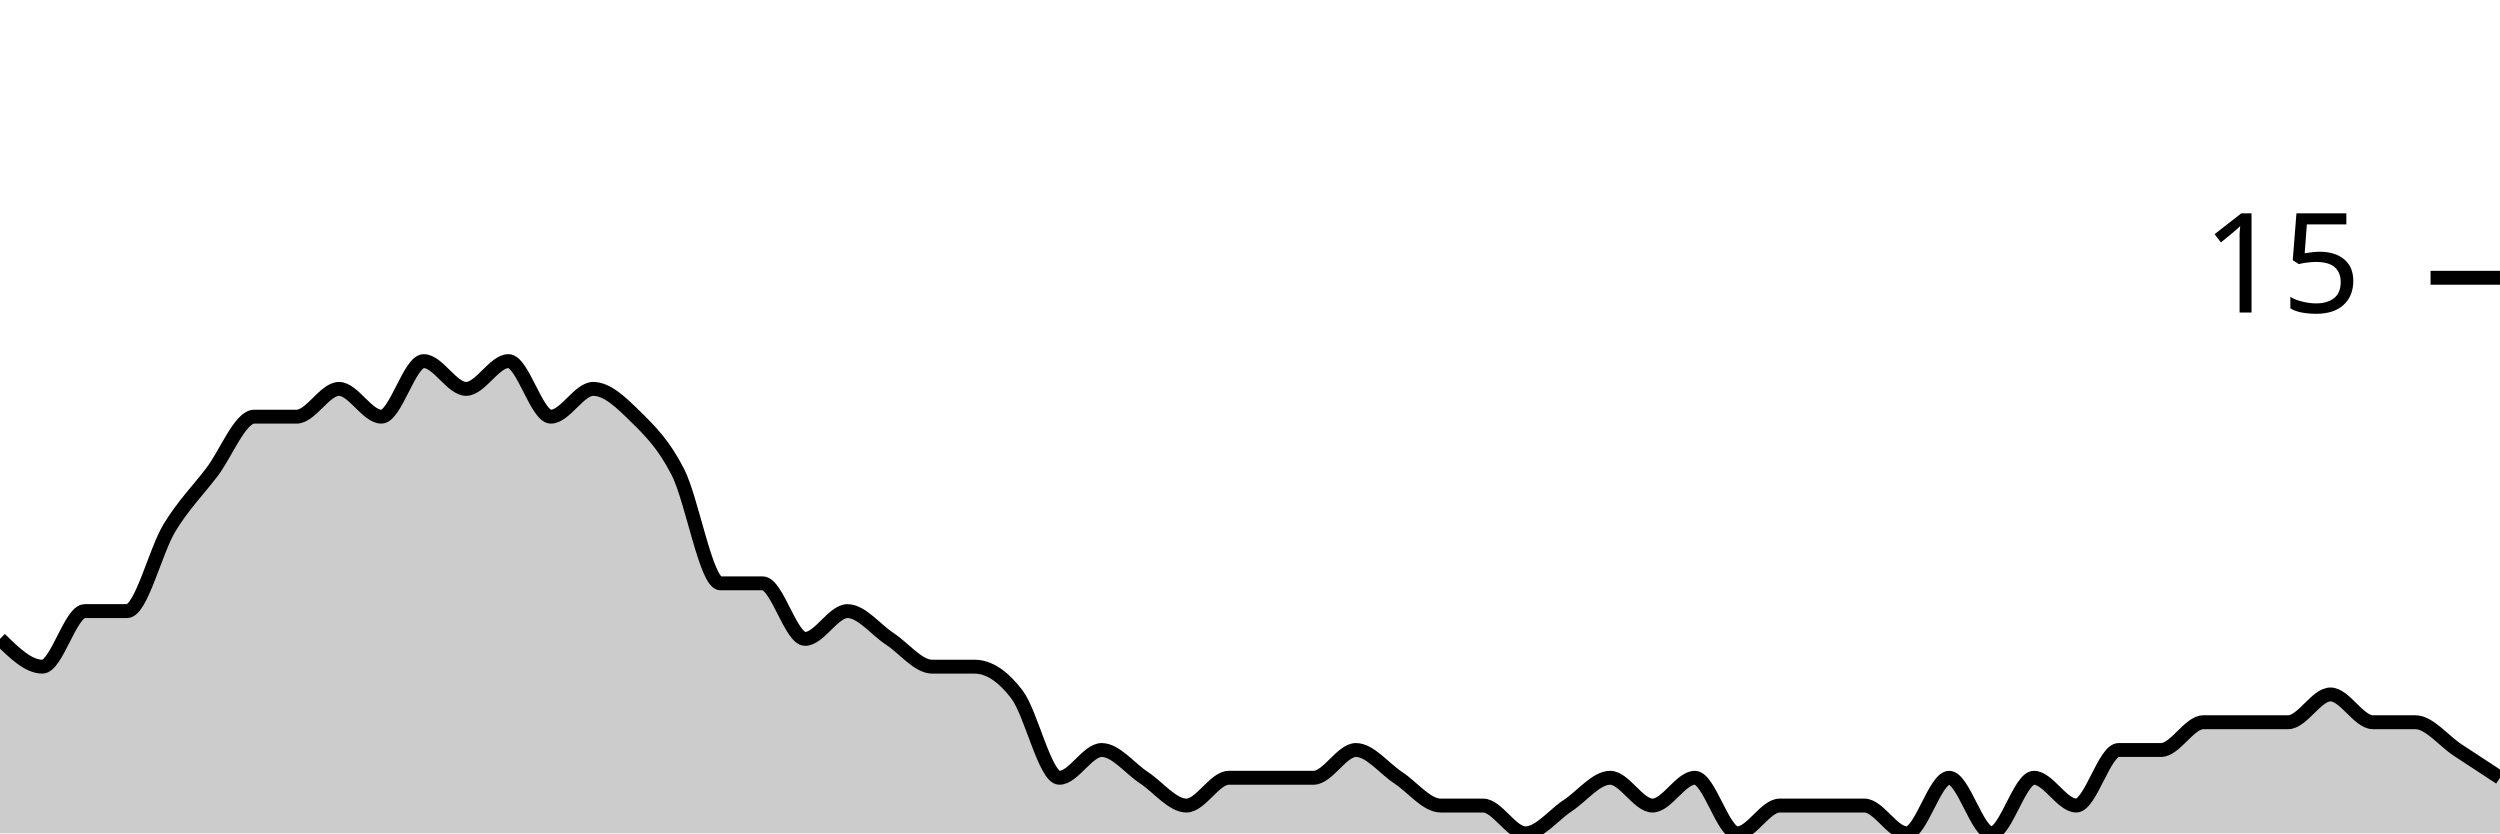
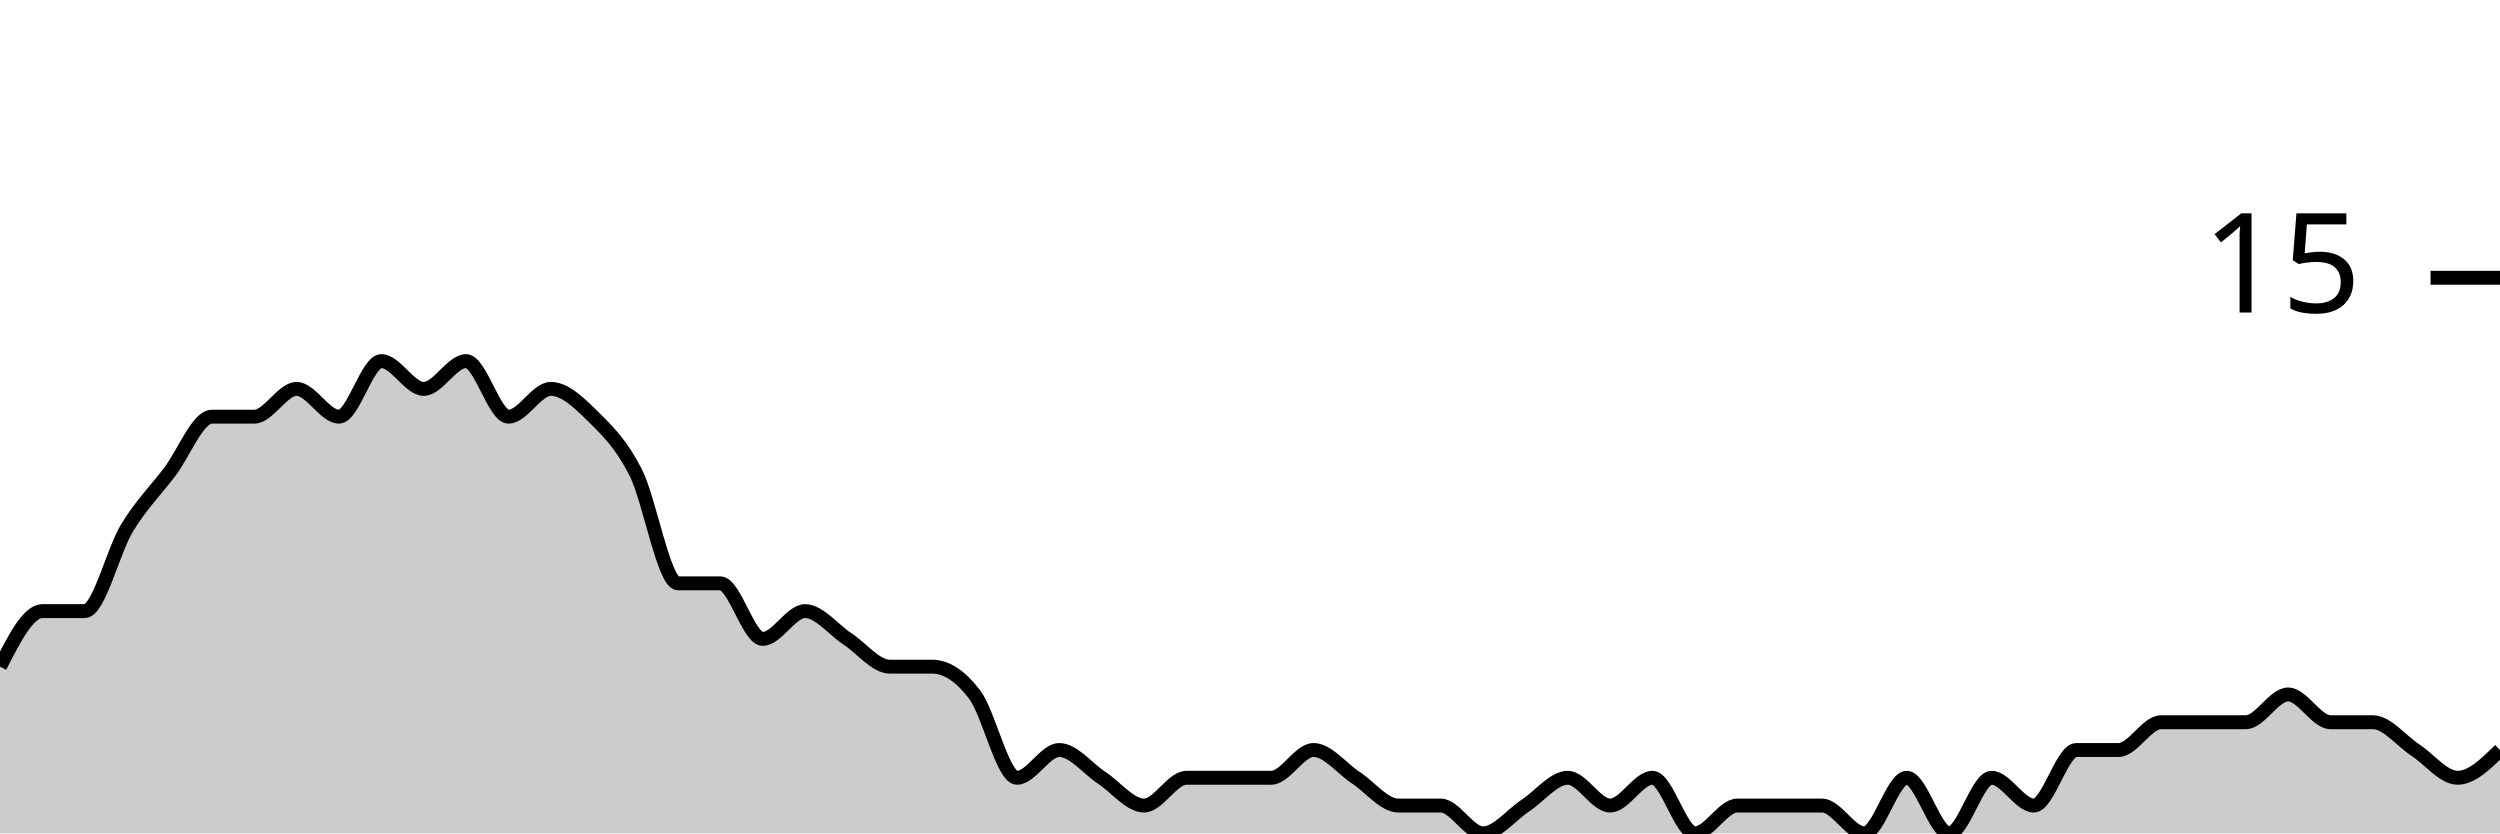
<svg xmlns="http://www.w3.org/2000/svg" viewBox="0 0 180 60">
  <g transform="translate(0,20)">
-     <path class="area" fill="rgba(0, 0, 0, 0.2)" d="M0,26C1.017,27,2.034,28,3.051,28C4.068,28,5.085,24,6.102,24C7.119,24,8.136,24,9.153,24C10.169,24,11.186,19.667,12.203,18C13.22,16.333,14.237,15.333,15.254,14C16.271,12.667,17.288,10,18.305,10C19.322,10,20.339,10,21.356,10C22.373,10,23.39,8,24.407,8C25.424,8,26.441,10,27.458,10C28.475,10,29.492,6,30.508,6C31.525,6,32.542,8,33.559,8C34.576,8,35.593,6,36.61,6C37.627,6,38.644,10,39.661,10C40.678,10,41.695,8,42.712,8C43.729,8,44.746,9,45.763,10C46.78,11,47.797,12,48.814,14C49.831,16,50.847,22,51.864,22C52.881,22,53.898,22,54.915,22C55.932,22,56.949,26,57.966,26C58.983,26,60,24,61.017,24C62.034,24,63.051,25.333,64.068,26C65.085,26.667,66.102,28,67.119,28C68.136,28,69.153,28,70.169,28C71.186,28,72.203,28.667,73.22,30C74.237,31.333,75.254,36,76.271,36C77.288,36,78.305,34,79.322,34C80.339,34,81.356,35.333,82.373,36C83.39,36.667,84.407,38,85.424,38C86.441,38,87.458,36,88.475,36C89.492,36,90.508,36,91.525,36C92.542,36,93.559,36,94.576,36C95.593,36,96.61,34,97.627,34C98.644,34,99.661,35.333,100.678,36C101.695,36.667,102.712,38,103.729,38C104.746,38,105.763,38,106.78,38C107.797,38,108.814,40,109.831,40C110.847,40,111.864,38.667,112.881,38C113.898,37.333,114.915,36,115.932,36C116.949,36,117.966,38,118.983,38C120,38,121.017,36,122.034,36C123.051,36,124.068,40,125.085,40C126.102,40,127.119,38,128.136,38C129.153,38,130.169,38,131.186,38C132.203,38,133.22,38,134.237,38C135.254,38,136.271,40,137.288,40C138.305,40,139.322,36,140.339,36C141.356,36,142.373,40,143.39,40C144.407,40,145.424,36,146.441,36C147.458,36,148.475,38,149.492,38C150.508,38,151.525,34,152.542,34C153.559,34,154.576,34,155.593,34C156.61,34,157.627,32,158.644,32C159.661,32,160.678,32,161.695,32C162.712,32,163.729,32,164.746,32C165.763,32,166.78,30,167.797,30C168.814,30,169.831,32,170.847,32C171.864,32,172.881,32,173.898,32C174.915,32,175.932,33.333,176.949,34C177.966,34.667,178.983,35.333,180,36L180,40C178.983,40,177.966,40,176.949,40C175.932,40,174.915,40,173.898,40C172.881,40,171.864,40,170.847,40C169.831,40,168.814,40,167.797,40C166.78,40,165.763,40,164.746,40C163.729,40,162.712,40,161.695,40C160.678,40,159.661,40,158.644,40C157.627,40,156.61,40,155.593,40C154.576,40,153.559,40,152.542,40C151.525,40,150.508,40,149.492,40C148.475,40,147.458,40,146.441,40C145.424,40,144.407,40,143.39,40C142.373,40,141.356,40,140.339,40C139.322,40,138.305,40,137.288,40C136.271,40,135.254,40,134.237,40C133.22,40,132.203,40,131.186,40C130.169,40,129.153,40,128.136,40C127.119,40,126.102,40,125.085,40C124.068,40,123.051,40,122.034,40C121.017,40,120,40,118.983,40C117.966,40,116.949,40,115.932,40C114.915,40,113.898,40,112.881,40C111.864,40,110.847,40,109.831,40C108.814,40,107.797,40,106.78,40C105.763,40,104.746,40,103.729,40C102.712,40,101.695,40,100.678,40C99.661,40,98.644,40,97.627,40C96.61,40,95.593,40,94.576,40C93.559,40,92.542,40,91.525,40C90.508,40,89.492,40,88.475,40C87.458,40,86.441,40,85.424,40C84.407,40,83.39,40,82.373,40C81.356,40,80.339,40,79.322,40C78.305,40,77.288,40,76.271,40C75.254,40,74.237,40,73.22,40C72.203,40,71.186,40,70.169,40C69.153,40,68.136,40,67.119,40C66.102,40,65.085,40,64.068,40C63.051,40,62.034,40,61.017,40C60,40,58.983,40,57.966,40C56.949,40,55.932,40,54.915,40C53.898,40,52.881,40,51.864,40C50.847,40,49.831,40,48.814,40C47.797,40,46.78,40,45.763,40C44.746,40,43.729,40,42.712,40C41.695,40,40.678,40,39.661,40C38.644,40,37.627,40,36.61,40C35.593,40,34.576,40,33.559,40C32.542,40,31.525,40,30.508,40C29.492,40,28.475,40,27.458,40C26.441,40,25.424,40,24.407,40C23.39,40,22.373,40,21.356,40C20.339,40,19.322,40,18.305,40C17.288,40,16.271,40,15.254,40C14.237,40,13.22,40,12.203,40C11.186,40,10.169,40,9.153,40C8.136,40,7.119,40,6.102,40C5.085,40,4.068,40,3.051,40C2.034,40,1.017,40,0,40Z" />
-     <path class="line" stroke="black" fill="none" d="M0,26C1.017,27,2.034,28,3.051,28C4.068,28,5.085,24,6.102,24C7.119,24,8.136,24,9.153,24C10.169,24,11.186,19.667,12.203,18C13.22,16.333,14.237,15.333,15.254,14C16.271,12.667,17.288,10,18.305,10C19.322,10,20.339,10,21.356,10C22.373,10,23.39,8,24.407,8C25.424,8,26.441,10,27.458,10C28.475,10,29.492,6,30.508,6C31.525,6,32.542,8,33.559,8C34.576,8,35.593,6,36.61,6C37.627,6,38.644,10,39.661,10C40.678,10,41.695,8,42.712,8C43.729,8,44.746,9,45.763,10C46.78,11,47.797,12,48.814,14C49.831,16,50.847,22,51.864,22C52.881,22,53.898,22,54.915,22C55.932,22,56.949,26,57.966,26C58.983,26,60,24,61.017,24C62.034,24,63.051,25.333,64.068,26C65.085,26.667,66.102,28,67.119,28C68.136,28,69.153,28,70.169,28C71.186,28,72.203,28.667,73.22,30C74.237,31.333,75.254,36,76.271,36C77.288,36,78.305,34,79.322,34C80.339,34,81.356,35.333,82.373,36C83.39,36.667,84.407,38,85.424,38C86.441,38,87.458,36,88.475,36C89.492,36,90.508,36,91.525,36C92.542,36,93.559,36,94.576,36C95.593,36,96.61,34,97.627,34C98.644,34,99.661,35.333,100.678,36C101.695,36.667,102.712,38,103.729,38C104.746,38,105.763,38,106.78,38C107.797,38,108.814,40,109.831,40C110.847,40,111.864,38.667,112.881,38C113.898,37.333,114.915,36,115.932,36C116.949,36,117.966,38,118.983,38C120,38,121.017,36,122.034,36C123.051,36,124.068,40,125.085,40C126.102,40,127.119,38,128.136,38C129.153,38,130.169,38,131.186,38C132.203,38,133.22,38,134.237,38C135.254,38,136.271,40,137.288,40C138.305,40,139.322,36,140.339,36C141.356,36,142.373,40,143.39,40C144.407,40,145.424,36,146.441,36C147.458,36,148.475,38,149.492,38C150.508,38,151.525,34,152.542,34C153.559,34,154.576,34,155.593,34C156.61,34,157.627,32,158.644,32C159.661,32,160.678,32,161.695,32C162.712,32,163.729,32,164.746,32C165.763,32,166.78,30,167.797,30C168.814,30,169.831,32,170.847,32C171.864,32,172.881,32,173.898,32C174.915,32,175.932,33.333,176.949,34C177.966,34.667,178.983,35.333,180,36" />
+     <path class="area" fill="rgba(0, 0, 0, 0.2)" d="M0,28C1.017,26,2.034,24,3.051,24C4.068,24,5.085,24,6.102,24C7.119,24,8.136,19.667,9.153,18C10.169,16.333,11.186,15.333,12.203,14C13.22,12.667,14.237,10,15.254,10C16.271,10,17.288,10,18.305,10C19.322,10,20.339,8,21.356,8C22.373,8,23.39,10,24.407,10C25.424,10,26.441,6,27.458,6C28.475,6,29.492,8,30.508,8C31.525,8,32.542,6,33.559,6C34.576,6,35.593,10,36.61,10C37.627,10,38.644,8,39.661,8C40.678,8,41.695,9,42.712,10C43.729,11,44.746,12,45.763,14C46.78,16,47.797,22,48.814,22C49.831,22,50.847,22,51.864,22C52.881,22,53.898,26,54.915,26C55.932,26,56.949,24,57.966,24C58.983,24,60,25.333,61.017,26C62.034,26.667,63.051,28,64.068,28C65.085,28,66.102,28,67.119,28C68.136,28,69.153,28.667,70.169,30C71.186,31.333,72.203,36,73.22,36C74.237,36,75.254,34,76.271,34C77.288,34,78.305,35.333,79.322,36C80.339,36.667,81.356,38,82.373,38C83.39,38,84.407,36,85.424,36C86.441,36,87.458,36,88.475,36C89.492,36,90.508,36,91.525,36C92.542,36,93.559,34,94.576,34C95.593,34,96.61,35.333,97.627,36C98.644,36.667,99.661,38,100.678,38C101.695,38,102.712,38,103.729,38C104.746,38,105.763,40,106.78,40C107.797,40,108.814,38.667,109.831,38C110.847,37.333,111.864,36,112.881,36C113.898,36,114.915,38,115.932,38C116.949,38,117.966,36,118.983,36C120,36,121.017,40,122.034,40C123.051,40,124.068,38,125.085,38C126.102,38,127.119,38,128.136,38C129.153,38,130.169,38,131.186,38C132.203,38,133.22,40,134.237,40C135.254,40,136.271,36,137.288,36C138.305,36,139.322,40,140.339,40C141.356,40,142.373,36,143.39,36C144.407,36,145.424,38,146.441,38C147.458,38,148.475,34,149.492,34C150.508,34,151.525,34,152.542,34C153.559,34,154.576,32,155.593,32C156.61,32,157.627,32,158.644,32C159.661,32,160.678,32,161.695,32C162.712,32,163.729,30,164.746,30C165.763,30,166.78,32,167.797,32C168.814,32,169.831,32,170.847,32C171.864,32,172.881,33.333,173.898,34C174.915,34.667,175.932,36,176.949,36C177.966,36,178.983,35,180,34L180,40C178.983,40,177.966,40,176.949,40C175.932,40,174.915,40,173.898,40C172.881,40,171.864,40,170.847,40C169.831,40,168.814,40,167.797,40C166.78,40,165.763,40,164.746,40C163.729,40,162.712,40,161.695,40C160.678,40,159.661,40,158.644,40C157.627,40,156.61,40,155.593,40C154.576,40,153.559,40,152.542,40C151.525,40,150.508,40,149.492,40C148.475,40,147.458,40,146.441,40C145.424,40,144.407,40,143.39,40C142.373,40,141.356,40,140.339,40C139.322,40,138.305,40,137.288,40C136.271,40,135.254,40,134.237,40C133.22,40,132.203,40,131.186,40C130.169,40,129.153,40,128.136,40C127.119,40,126.102,40,125.085,40C124.068,40,123.051,40,122.034,40C121.017,40,120,40,118.983,40C117.966,40,116.949,40,115.932,40C114.915,40,113.898,40,112.881,40C111.864,40,110.847,40,109.831,40C108.814,40,107.797,40,106.78,40C105.763,40,104.746,40,103.729,40C102.712,40,101.695,40,100.678,40C99.661,40,98.644,40,97.627,40C96.61,40,95.593,40,94.576,40C93.559,40,92.542,40,91.525,40C90.508,40,89.492,40,88.475,40C87.458,40,86.441,40,85.424,40C84.407,40,83.39,40,82.373,40C81.356,40,80.339,40,79.322,40C78.305,40,77.288,40,76.271,40C75.254,40,74.237,40,73.22,40C72.203,40,71.186,40,70.169,40C69.153,40,68.136,40,67.119,40C66.102,40,65.085,40,64.068,40C63.051,40,62.034,40,61.017,40C60,40,58.983,40,57.966,40C56.949,40,55.932,40,54.915,40C53.898,40,52.881,40,51.864,40C50.847,40,49.831,40,48.814,40C47.797,40,46.78,40,45.763,40C44.746,40,43.729,40,42.712,40C41.695,40,40.678,40,39.661,40C38.644,40,37.627,40,36.61,40C35.593,40,34.576,40,33.559,40C32.542,40,31.525,40,30.508,40C29.492,40,28.475,40,27.458,40C26.441,40,25.424,40,24.407,40C23.39,40,22.373,40,21.356,40C20.339,40,19.322,40,18.305,40C17.288,40,16.271,40,15.254,40C14.237,40,13.22,40,12.203,40C11.186,40,10.169,40,9.153,40C8.136,40,7.119,40,6.102,40C5.085,40,4.068,40,3.051,40C2.034,40,1.017,40,0,40Z" />
+     <path class="line" stroke="black" fill="none" d="M0,28C1.017,26,2.034,24,3.051,24C4.068,24,5.085,24,6.102,24C7.119,24,8.136,19.667,9.153,18C10.169,16.333,11.186,15.333,12.203,14C13.22,12.667,14.237,10,15.254,10C16.271,10,17.288,10,18.305,10C19.322,10,20.339,8,21.356,8C22.373,8,23.39,10,24.407,10C25.424,10,26.441,6,27.458,6C28.475,6,29.492,8,30.508,8C31.525,8,32.542,6,33.559,6C34.576,6,35.593,10,36.61,10C37.627,10,38.644,8,39.661,8C40.678,8,41.695,9,42.712,10C43.729,11,44.746,12,45.763,14C46.78,16,47.797,22,48.814,22C49.831,22,50.847,22,51.864,22C52.881,22,53.898,26,54.915,26C55.932,26,56.949,24,57.966,24C58.983,24,60,25.333,61.017,26C62.034,26.667,63.051,28,64.068,28C65.085,28,66.102,28,67.119,28C68.136,28,69.153,28.667,70.169,30C71.186,31.333,72.203,36,73.22,36C74.237,36,75.254,34,76.271,34C77.288,34,78.305,35.333,79.322,36C80.339,36.667,81.356,38,82.373,38C83.39,38,84.407,36,85.424,36C86.441,36,87.458,36,88.475,36C89.492,36,90.508,36,91.525,36C92.542,36,93.559,34,94.576,34C95.593,34,96.61,35.333,97.627,36C98.644,36.667,99.661,38,100.678,38C101.695,38,102.712,38,103.729,38C104.746,38,105.763,40,106.78,40C107.797,40,108.814,38.667,109.831,38C110.847,37.333,111.864,36,112.881,36C113.898,36,114.915,38,115.932,38C116.949,38,117.966,36,118.983,36C120,36,121.017,40,122.034,40C123.051,40,124.068,38,125.085,38C126.102,38,127.119,38,128.136,38C129.153,38,130.169,38,131.186,38C132.203,38,133.22,40,134.237,40C135.254,40,136.271,36,137.288,36C138.305,36,139.322,40,140.339,40C141.356,40,142.373,36,143.39,36C144.407,36,145.424,38,146.441,38C147.458,38,148.475,34,149.492,34C150.508,34,151.525,34,152.542,34C153.559,34,154.576,32,155.593,32C156.61,32,157.627,32,158.644,32C159.661,32,160.678,32,161.695,32C162.712,32,163.729,30,164.746,30C165.763,30,166.78,32,167.797,32C168.814,32,169.831,32,170.847,32C171.864,32,172.881,33.333,173.898,34C174.915,34.667,175.932,36,176.949,36C177.966,36,178.983,35,180,34" />
    <path class="axis-ceiling" stroke-width="1" stroke="black" fill="none" d="M175,0L180,0" />
    <text class="axis-ceiling-label" font-family="sans-serif" text-anchor="end" font-size="10px" x="170" y="2.5">15</text>
  </g>
</svg>
